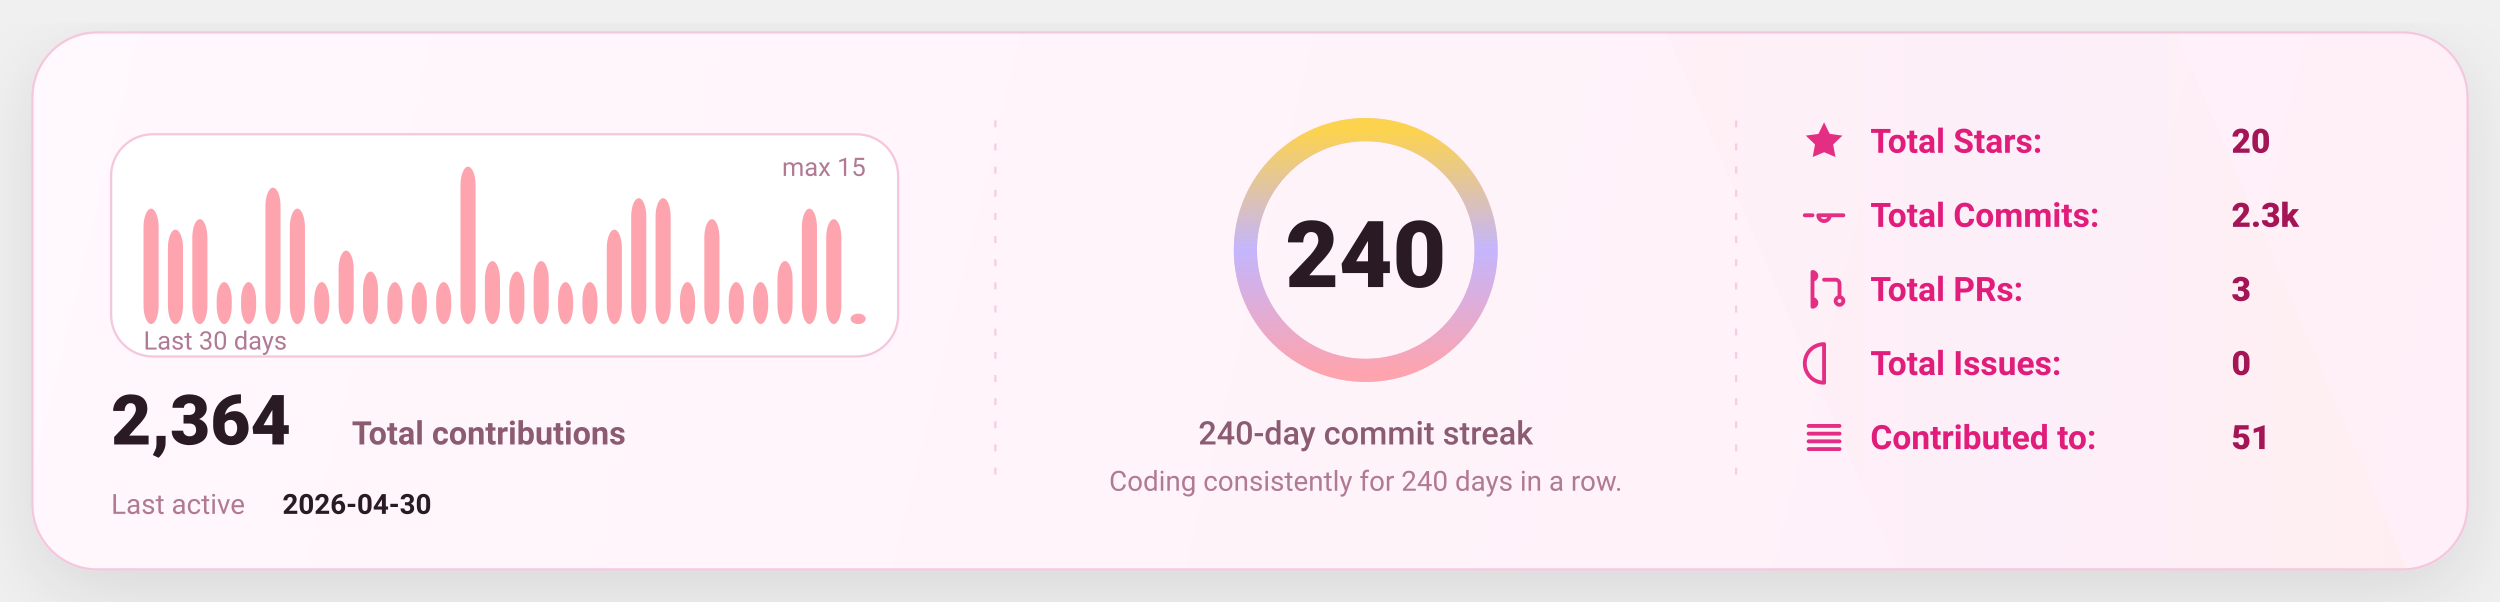
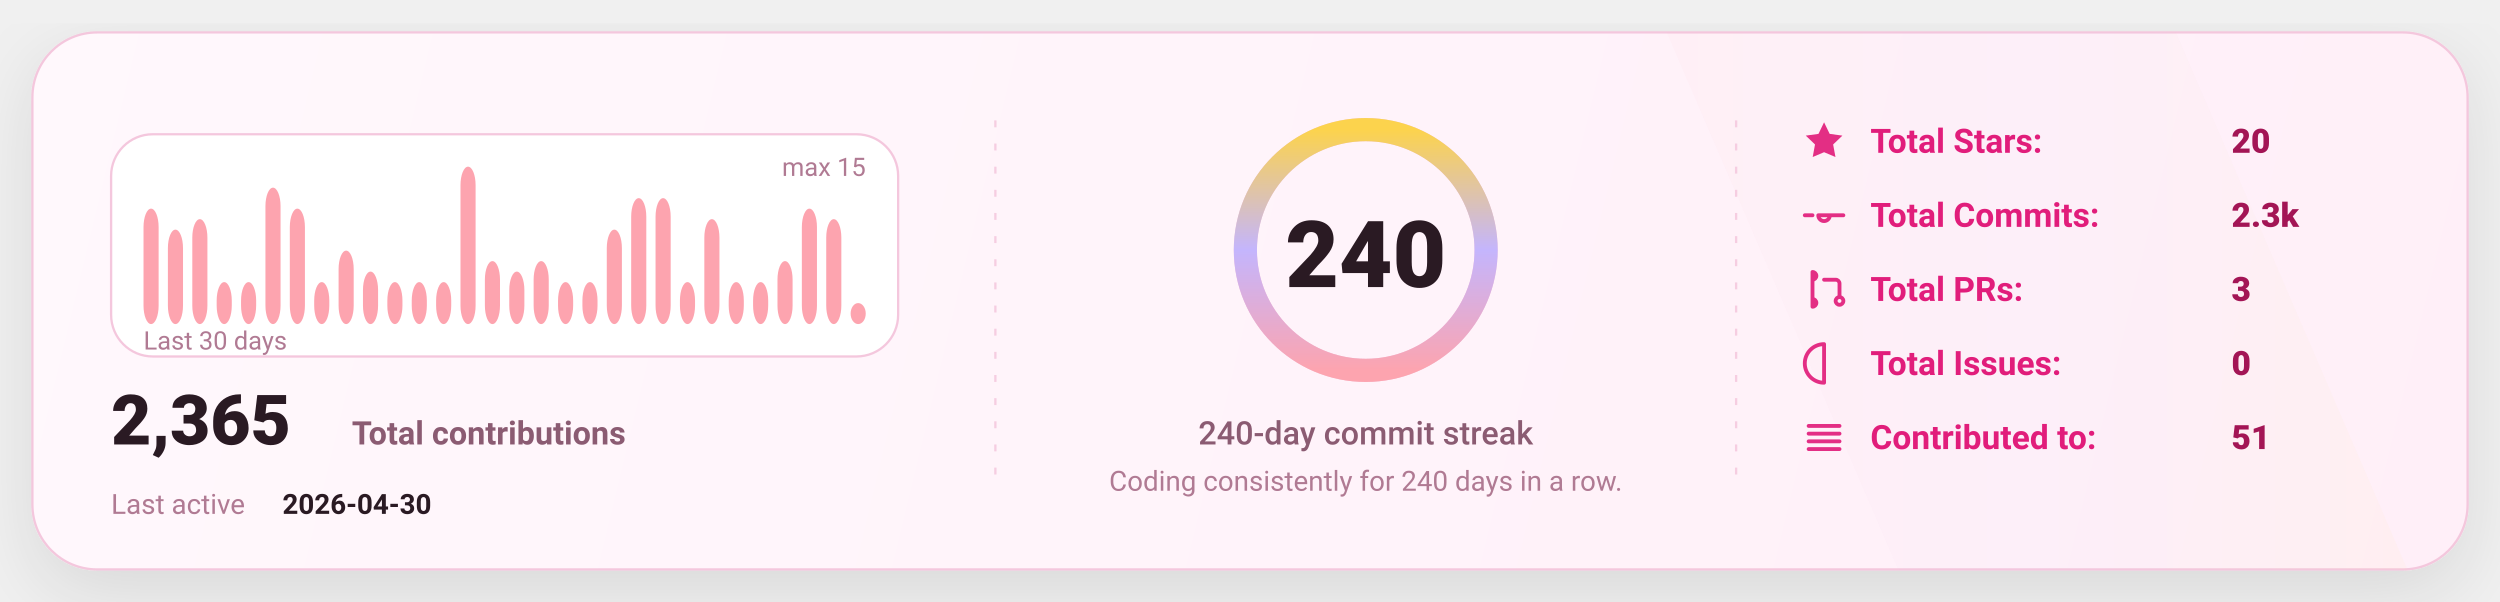
<svg xmlns="http://www.w3.org/2000/svg" width="1080" height="260" viewBox="0 0 1080 260" fill="none" role="img" aria-label="GitHub stats card">
  <defs>
    <linearGradient id="bg" x1="0" y1="0" x2="1080" y2="260" gradientUnits="userSpaceOnUse">
      <stop stop-color="#FFF8FC" />
      <stop offset="1" stop-color="#FFEFF8" />
    </linearGradient>
    <linearGradient id="accent" x1="0" y1="0" x2="1" y2="0">
      <stop offset="0" stop-color="#FDA4AF" />
      <stop offset="0.5" stop-color="#C4B5FD" />
      <stop offset="1" stop-color="#FCD34D" />
    </linearGradient>
    <linearGradient id="chartFill" x1="0" y1="0" x2="0" y2="1">
      <stop stop-color="#FDA4AF" stop-opacity="0.18" />
      <stop offset="1" stop-color="#FDA4AF" stop-opacity="0" />
    </linearGradient>
    <filter id="shadow" x="-20%" y="-20%" width="140%" height="140%">
      <feDropShadow dx="0" dy="10" stdDeviation="16" flood-color="#000000" flood-opacity="0.1" />
    </filter>
    <style>
      text { font-family: "Comic Sans MS","Trebuchet MS","Segoe UI",system-ui,-apple-system,Roboto,Helvetica,Arial,sans-serif; dominant-baseline: alphabetic; }
    </style>
  </defs>
  <rect x="14" y="14" width="1052" height="232" rx="28" fill="url(#bg)" stroke="#F4C7DD" stroke-width="1" filter="url(#shadow)" />
  <path d="M720 14     L940 14     L1040 246     L820 246 Z" fill="url(#accent)" opacity="0.04" />
  <line x1="430" y1="52" x2="430" y2="208" stroke="#F4C7DD" stroke-width="1" stroke-dasharray="3 7" opacity="0.85" />
  <line x1="430" y1="52" x2="430" y2="208" stroke="url(#accent)" stroke-width="1.4" stroke-dasharray="2 7" opacity="0.65" />
  <line x1="750" y1="52" x2="750" y2="208" stroke="#F4C7DD" stroke-width="1" stroke-dasharray="3 7" opacity="0.85" />
  <line x1="750" y1="52" x2="750" y2="208" stroke="url(#accent)" stroke-width="1.4" stroke-dasharray="2 7" opacity="0.65" />
  <g transform="translate(48,58)">
    <rect x="0" y="0" width="340" height="96" rx="18" fill="#FFFFFF" stroke="#F4C7DD" />
    <rect x="14.00" y="32.13" width="6.53" height="49.87" rx="8.00" fill="#FDA4AF" />
    <rect x="24.53" y="41.20" width="6.53" height="40.80" rx="8.00" fill="#FDA4AF" />
    <rect x="35.07" y="36.67" width="6.53" height="45.33" rx="8.00" fill="#FDA4AF" />
    <rect x="45.60" y="63.87" width="6.53" height="18.13" rx="8.00" fill="#FDA4AF" />
    <rect x="56.13" y="63.87" width="6.53" height="18.13" rx="8.00" fill="#FDA4AF" />
    <rect x="66.67" y="23.07" width="6.53" height="58.93" rx="8.00" fill="#FDA4AF" />
    <rect x="77.20" y="32.13" width="6.53" height="49.87" rx="8.00" fill="#FDA4AF" />
    <rect x="87.73" y="63.87" width="6.53" height="18.13" rx="8.00" fill="#FDA4AF" />
    <rect x="98.27" y="50.27" width="6.53" height="31.73" rx="8.00" fill="#FDA4AF" />
    <rect x="108.80" y="59.33" width="6.53" height="22.67" rx="8.00" fill="#FDA4AF" />
    <rect x="119.33" y="63.87" width="6.53" height="18.13" rx="8.00" fill="#FDA4AF" />
    <rect x="129.87" y="63.87" width="6.53" height="18.13" rx="8.00" fill="#FDA4AF" />
    <rect x="140.40" y="63.87" width="6.53" height="18.13" rx="8.00" fill="#FDA4AF" />
    <rect x="150.93" y="14.00" width="6.53" height="68.00" rx="8.00" fill="#FDA4AF" />
    <rect x="161.47" y="54.80" width="6.53" height="27.20" rx="8.00" fill="#FDA4AF" />
    <rect x="172.00" y="59.33" width="6.53" height="22.67" rx="8.00" fill="#FDA4AF" />
    <rect x="182.53" y="54.80" width="6.53" height="27.20" rx="8.00" fill="#FDA4AF" />
    <rect x="193.07" y="63.87" width="6.53" height="18.13" rx="8.00" fill="#FDA4AF" />
    <rect x="203.60" y="63.87" width="6.53" height="18.13" rx="8.00" fill="#FDA4AF" />
    <rect x="214.13" y="41.20" width="6.53" height="40.80" rx="8.00" fill="#FDA4AF" />
    <rect x="224.67" y="27.60" width="6.53" height="54.40" rx="8.00" fill="#FDA4AF" />
    <rect x="235.20" y="27.60" width="6.53" height="54.40" rx="8.00" fill="#FDA4AF" />
    <rect x="245.73" y="63.87" width="6.53" height="18.13" rx="8.00" fill="#FDA4AF" />
    <rect x="256.27" y="36.67" width="6.53" height="45.33" rx="8.00" fill="#FDA4AF" />
    <rect x="266.80" y="63.87" width="6.53" height="18.13" rx="8.00" fill="#FDA4AF" />
    <rect x="277.33" y="63.87" width="6.53" height="18.13" rx="8.00" fill="#FDA4AF" />
    <rect x="287.87" y="54.80" width="6.53" height="27.20" rx="8.00" fill="#FDA4AF" />
    <rect x="298.40" y="32.13" width="6.53" height="49.87" rx="8.00" fill="#FDA4AF" />
    <rect x="308.93" y="36.67" width="6.53" height="45.33" rx="8.00" fill="#FDA4AF" />
-     <rect x="319.47" y="77.47" width="6.53" height="4.53" rx="8.00" fill="#FDA4AF" />
+     <rect x="319.47" y="72.93" width="6.53" height="9.07" rx="8.00" fill="#FDA4AF" />
    <text x="14" y="93.00" fill="#B07A93" font-size="11">
      Last 30 days
    </text>
    <text x="326.00" y="18" text-anchor="end" fill="#B07A93" font-size="11">
      max 15
    </text>
    <g transform="translate(0,134)">
      <text x="0" y="0" fill="#2A1A23" font-size="30" font-weight="820">
-         2,364
+         2,365
      </text>
      <text x="104" y="0" fill="#8B5B72" font-size="14" font-weight="650">
        Total contributions
      </text>
      <text x="0" y="30" fill="#B07A93" font-size="12">
        Last active
      </text>
      <text x="74" y="30" fill="#2A1A23" font-size="12" font-weight="700">
        2026-04-30
      </text>
    </g>
  </g>
  <g>
    <circle cx="590" cy="108" r="52" stroke="#F4C7DD" stroke-width="10" />
    <circle cx="590" cy="108" r="52" stroke="url(#accent)" stroke-width="10" stroke-linecap="round" stroke-dasharray="326.73 326.73" transform="rotate(-90 590 108)" />
    <text x="590" y="124.00" text-anchor="middle" fill="#2A1A23" font-size="40" font-weight="900">
      240
    </text>
    <text x="590" y="192.00" text-anchor="middle" fill="#8B5B72" font-size="14" font-weight="450">
      240-day commit streak
    </text>
    <text x="590" y="212.00" text-anchor="middle" fill="#B07A93" font-size="12" font-weight="420">
      Coding consistently for 240 days in a row.
    </text>
  </g>
  <g transform="translate(778,66)">
    <g transform="translate(0,0)">
      <g transform="translate(0,-15)">
        <svg x="0" y="0" width="20" height="20" viewBox="0 0 24 24" fill="none">
          <path d="M12 2.2l2.9 6 6.6.9-4.8 4.6 1.2 6.5L12 17.7 6.1 20.2l1.2-6.5-4.8-4.6 6.6-.9L12 2.2z" fill="#E11D7B" opacity="0.92" />
        </svg>
      </g>
      <text x="30" y="0" fill="#E11D7B" font-size="14.5" font-weight="650">
            Total Stars:
          </text>
      <text x="186" y="0" fill="#A31555" font-size="14.5" font-weight="850">
            20
          </text>
    </g>
    <g transform="translate(0,32)">
      <g transform="translate(0,-15)">
        <svg x="0" y="0" width="20" height="20" viewBox="0 0 24 24" fill="none">
          <path d="M9 12a3 3 0 1 0 6 0Zm-7 0h4m8 0h8" stroke="#E11D7B" stroke-width="2" stroke-linecap="round" stroke-linejoin="round" opacity="0.92" />
        </svg>
      </g>
      <text x="30" y="0" fill="#E11D7B" font-size="14.5" font-weight="650">
            Total Commits:
          </text>
      <text x="186" y="0" fill="#A31555" font-size="14.5" font-weight="850">
            2.3k
          </text>
    </g>
    <g transform="translate(0,64)">
      <g transform="translate(0,-15)">
        <svg x="0" y="0" width="20" height="20" viewBox="0 0 24 24" fill="none">
          <path d="M6 4v16m0-13a2 2 0 1 0 0-4Zm0 14a2 2 0 1 0 0-4Zm6-14h6a2 2 0 0 1 2 2v7m0 0a2 2 0 1 0 0 4 2 2 0 0 0 0-4Z" stroke="#E11D7B" stroke-width="2" stroke-linecap="round" stroke-linejoin="round" opacity="0.92" />
        </svg>
      </g>
      <text x="30" y="0" fill="#E11D7B" font-size="14.5" font-weight="650">
            Total PRs:
          </text>
      <text x="186" y="0" fill="#A31555" font-size="14.5" font-weight="850">
            3
          </text>
    </g>
    <g transform="translate(0,96)">
      <g transform="translate(0,-15)">
        <svg x="0" y="0" width="20" height="20" viewBox="0 0 24 24" fill="none">
          <path d="M12 2a10 10 0 1 0 0 20Zm0 6v6m0 4h.01" stroke="#E11D7B" stroke-width="2" stroke-linecap="round" stroke-linejoin="round" opacity="0.92" />
        </svg>
      </g>
      <text x="30" y="0" fill="#E11D7B" font-size="14.5" font-weight="650">
            Total Issues:
          </text>
      <text x="186" y="0" fill="#A31555" font-size="14.5" font-weight="850">
            0
          </text>
    </g>
    <g transform="translate(0,128)">
      <g transform="translate(0,-15)">
        <svg x="0" y="0" width="20" height="20" viewBox="0 0 24 24" fill="none">
          <path d="M4 6h16M4 10h16M4 14h16M4 18h16" stroke="#E11D7B" stroke-width="2" stroke-linecap="round" stroke-linejoin="round" opacity="0.92" />
        </svg>
      </g>
      <text x="30" y="0" fill="#E11D7B" font-size="14.5" font-weight="650">
            Contributed to:
          </text>
      <text x="186" y="0" fill="#A31555" font-size="14.5" font-weight="850">
            51
          </text>
    </g>
  </g>
</svg>
